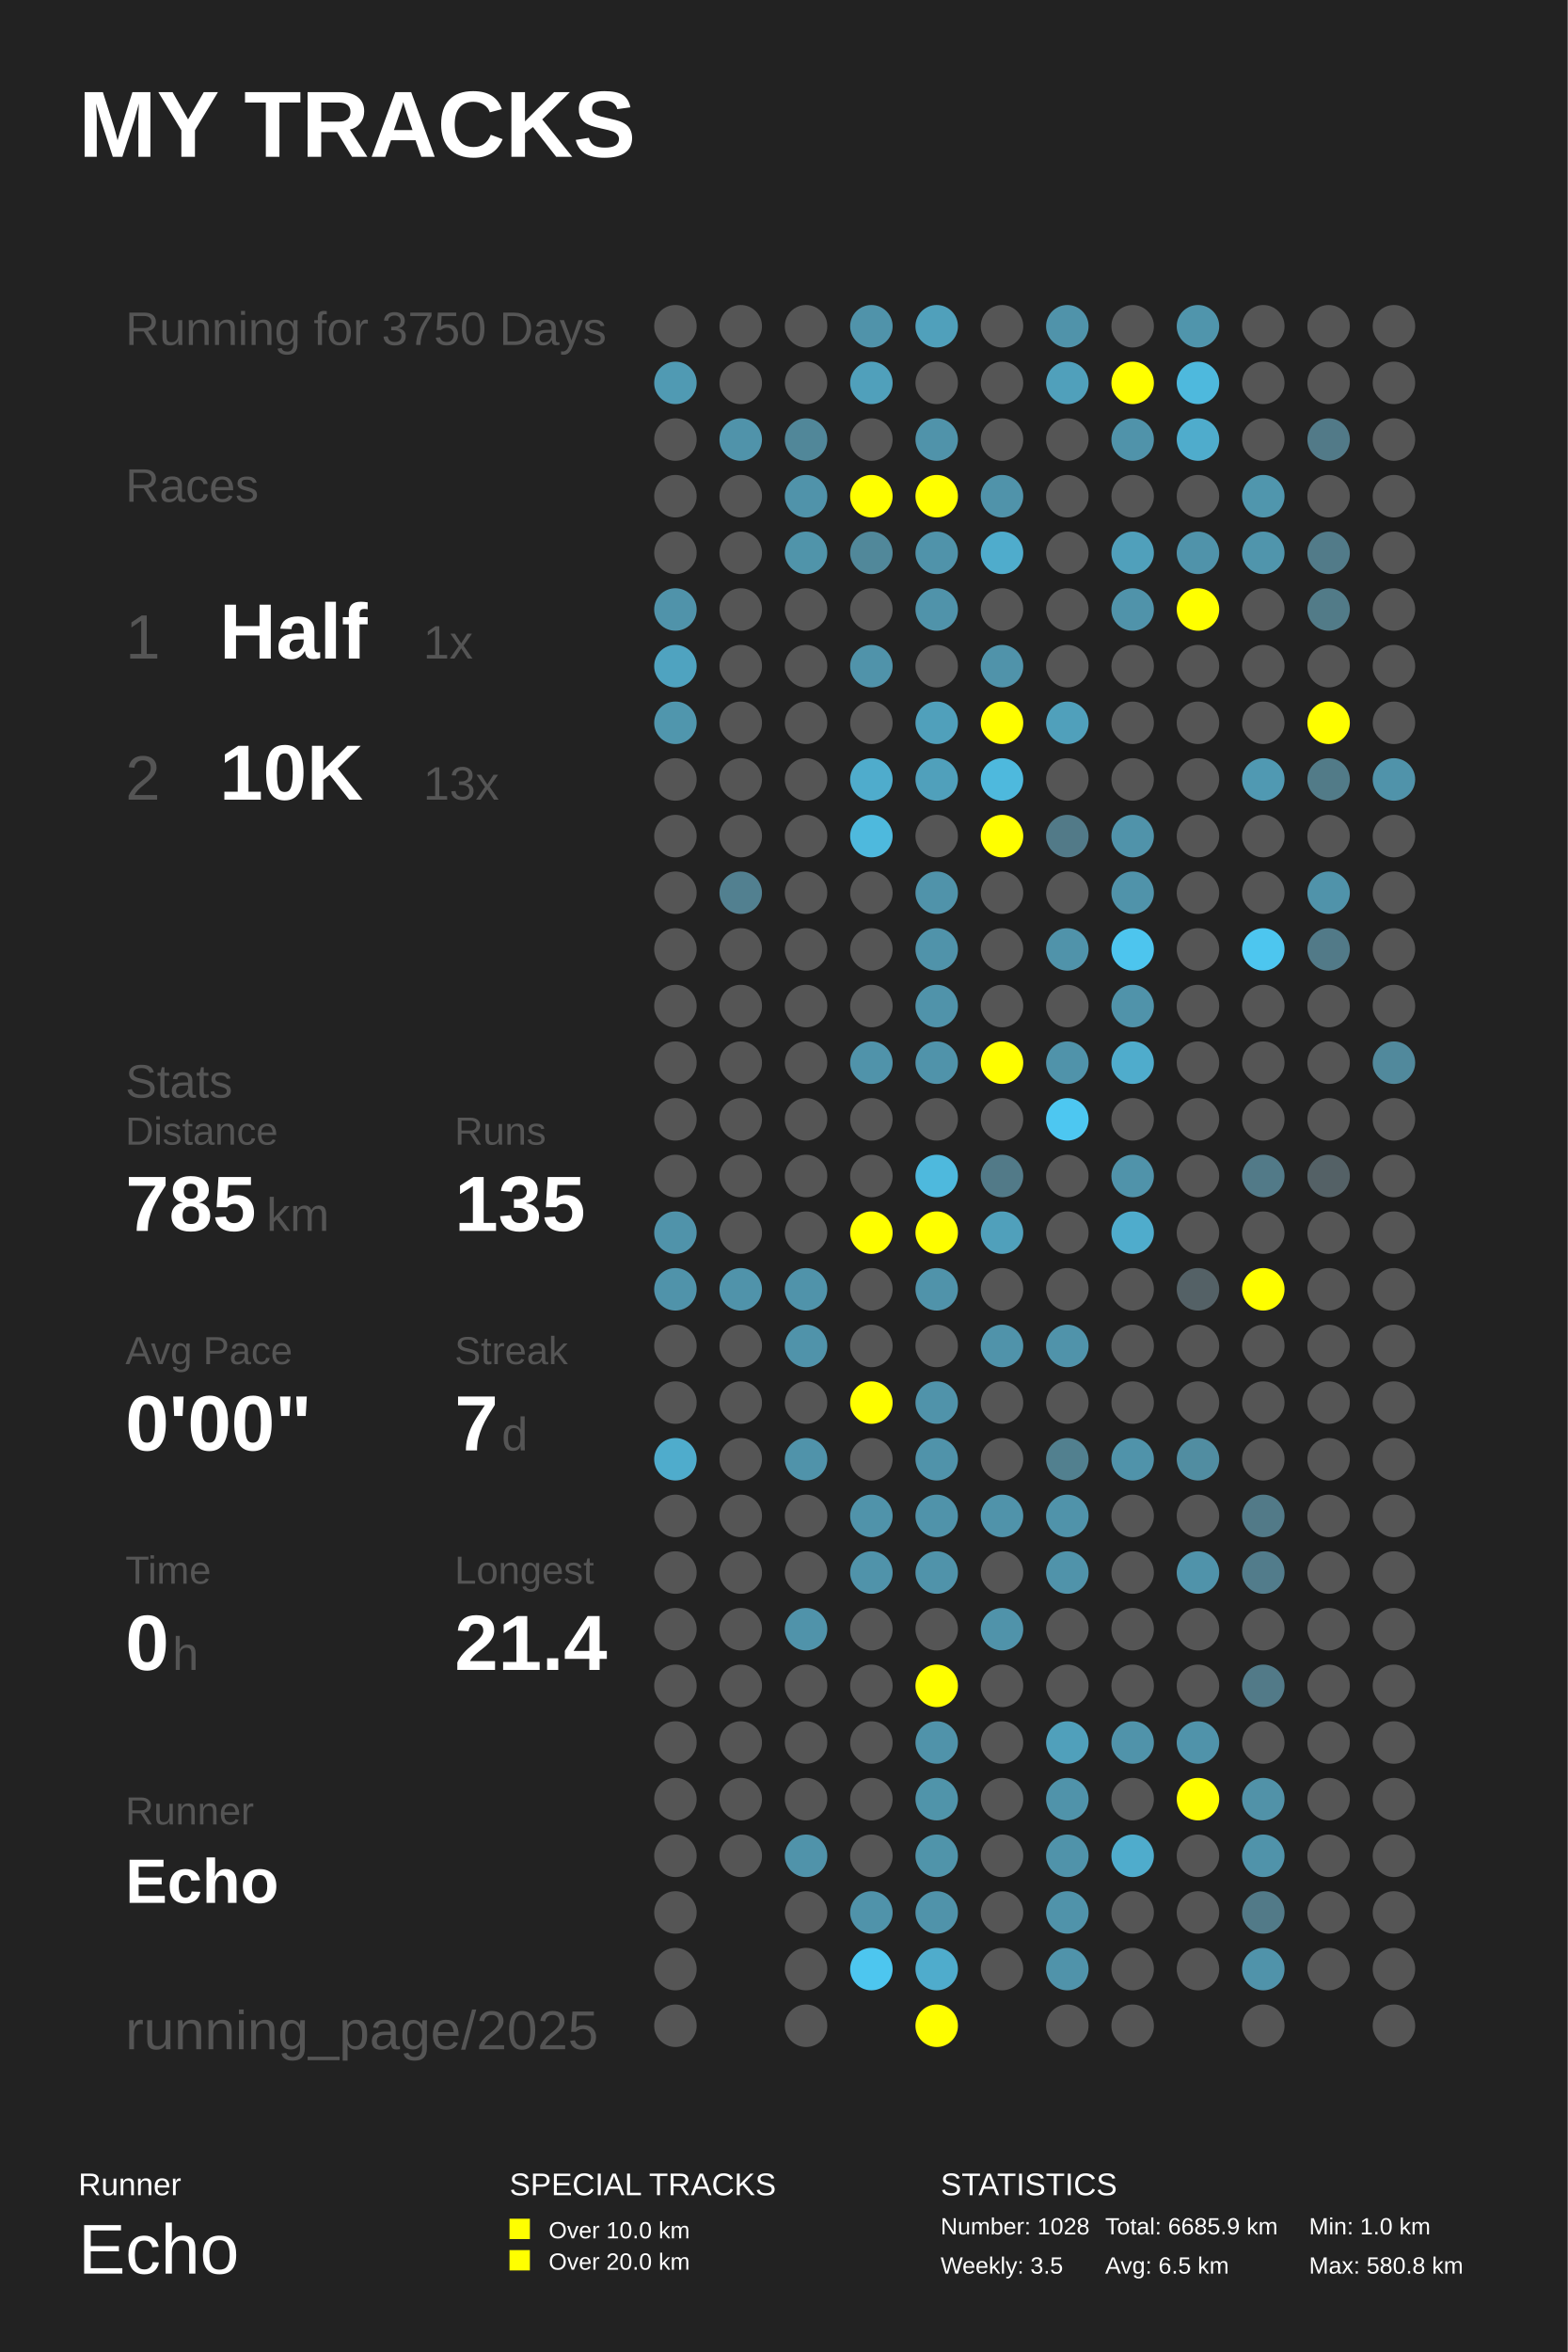
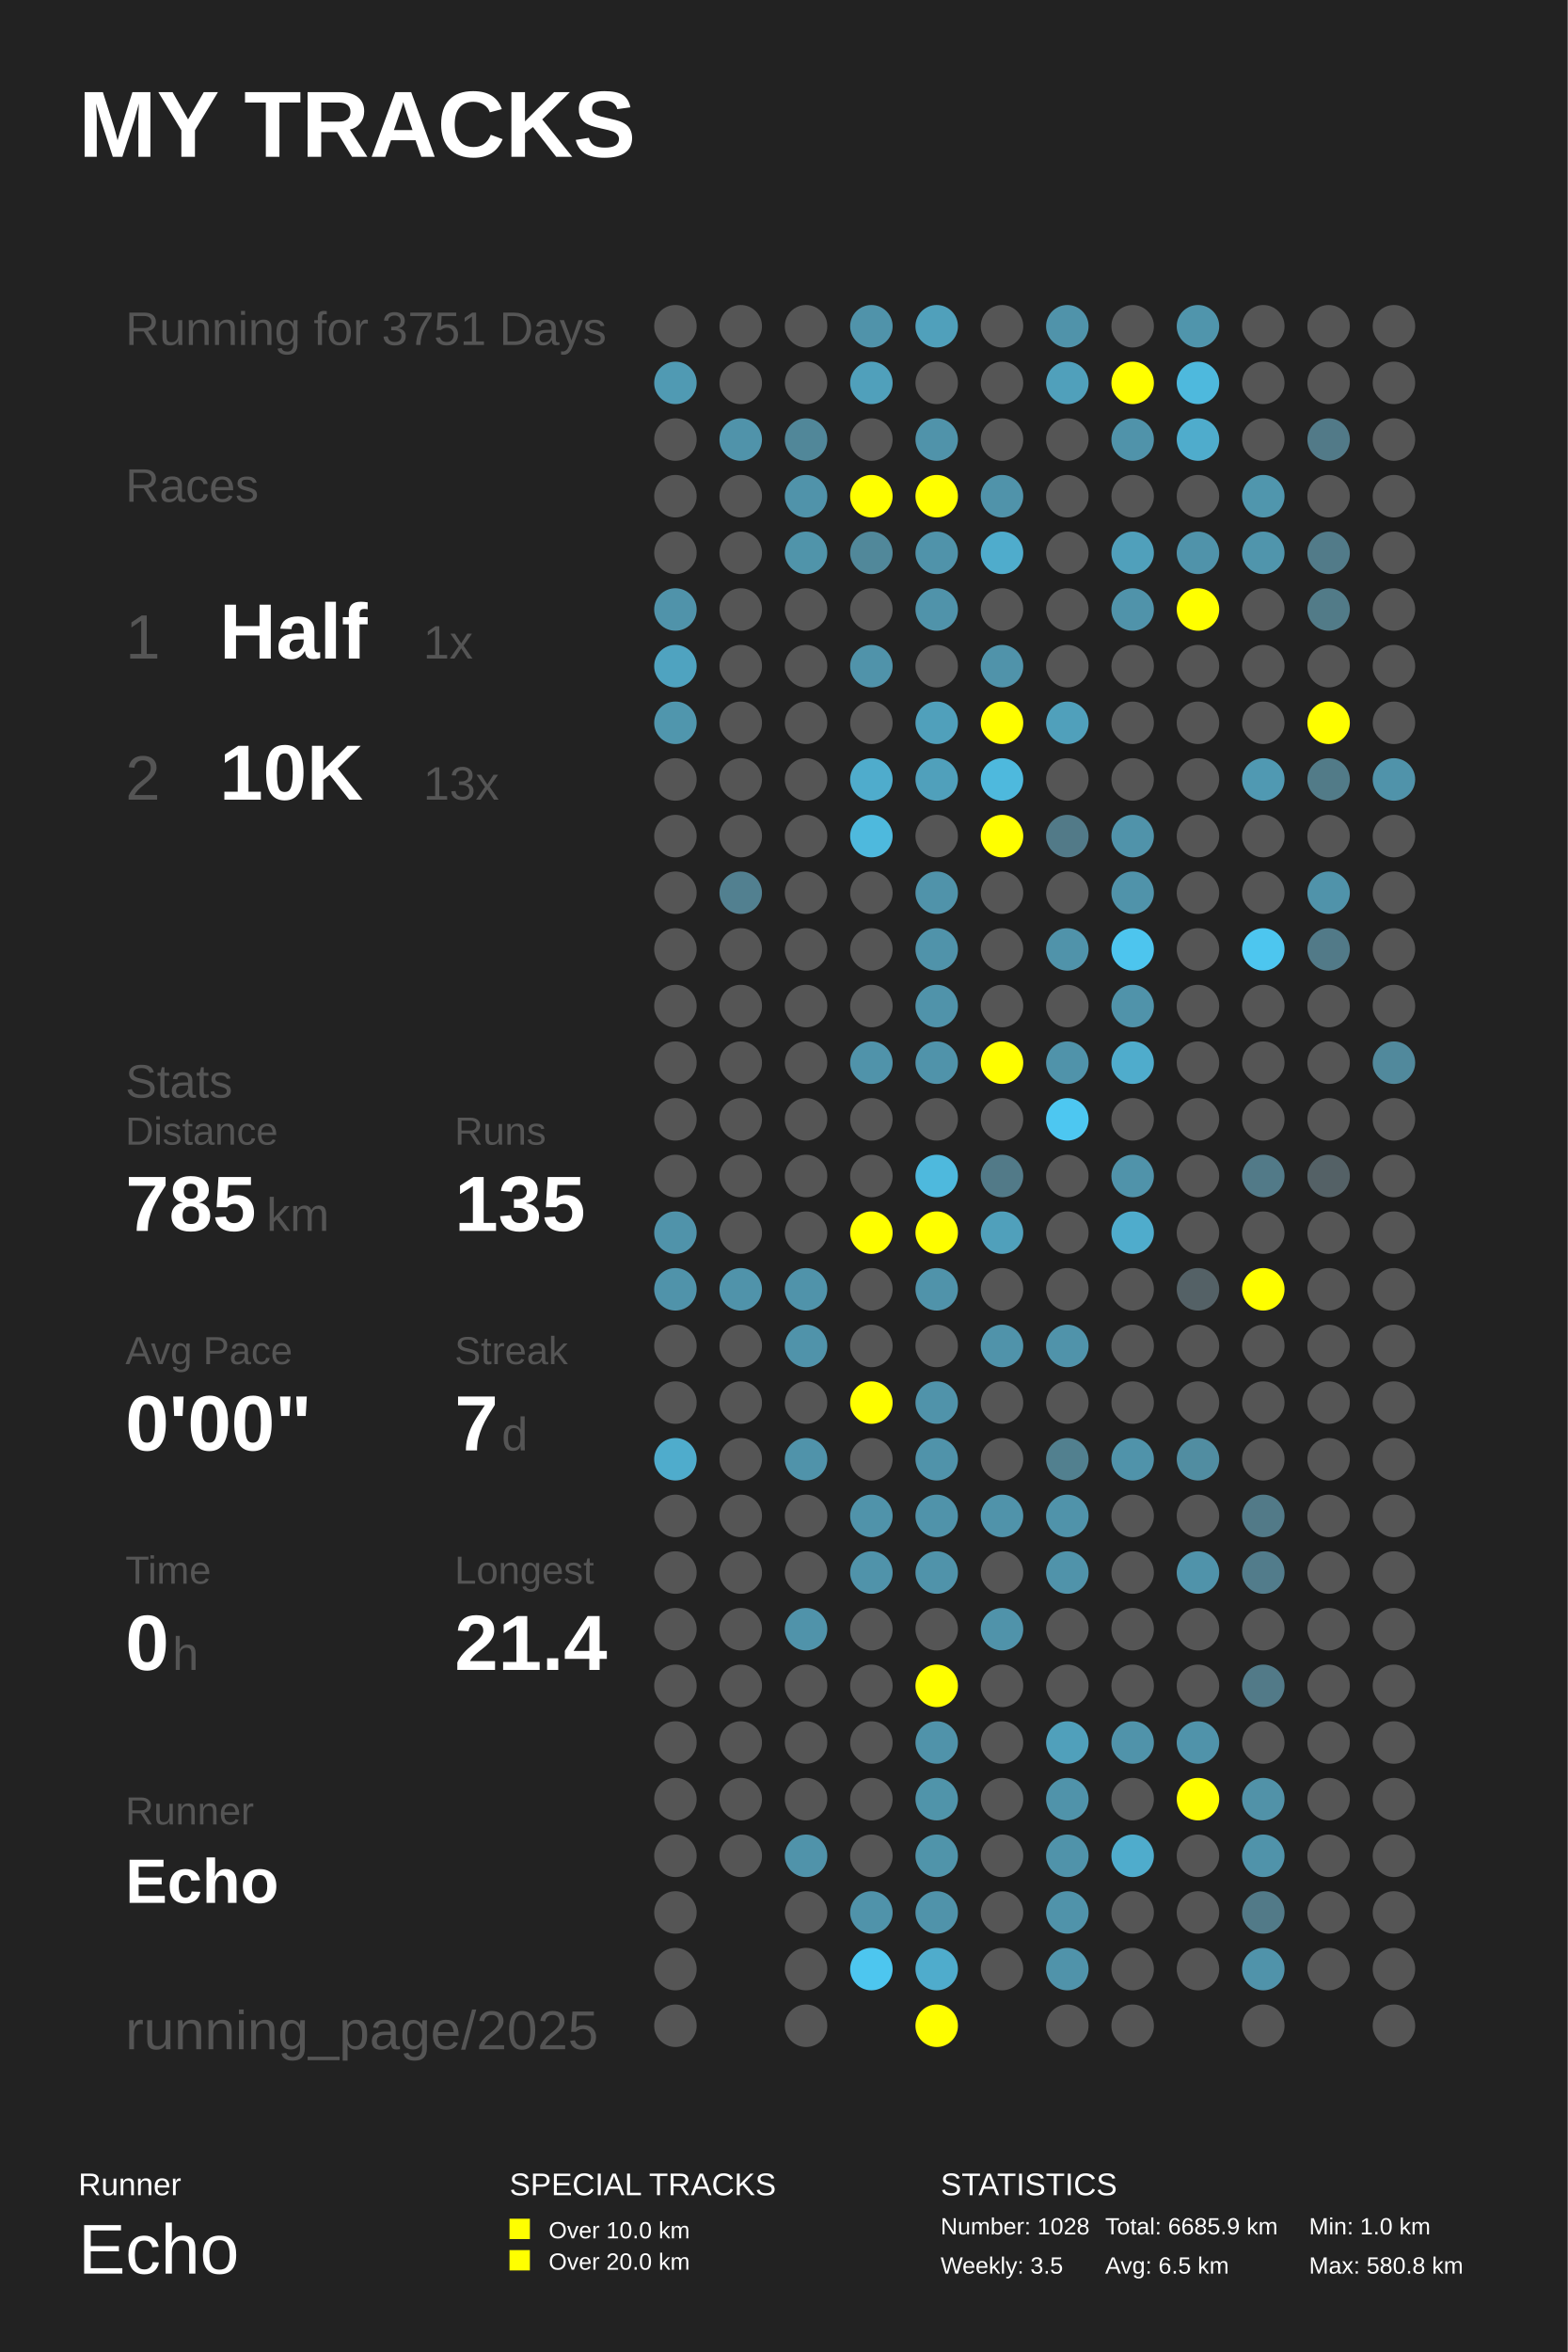
<svg xmlns="http://www.w3.org/2000/svg" baseProfile="full" height="300mm" version="1.1" viewBox="0,0,200,300" width="200mm">
  <defs />
  <rect fill="#222222" height="300" width="200" x="0" y="0" />
  <text fill="#FFFFFF" style="font-size:12px; font-family:Arial; font-weight:bold;" x="10" y="20">MY TRACKS</text>
  <text fill="#FFFFFF" style="font-size:4px; font-family:Arial" x="10" y="280">Runner</text>
  <text fill="#FFFFFF" style="font-size:9px; font-family:Arial" x="10" y="290">Echo</text>
  <text fill="#FFFFFF" style="font-size:4px; font-family:Arial" x="65" y="280">SPECIAL TRACKS</text>
  <rect fill="#FFFF00" height="2.6" width="2.6" x="65" y="283" />
  <text fill="#FFFFFF" style="font-size:3px; font-family:Arial" x="70" y="285.5">Over 10.0 km</text>
  <rect fill="#FFFF00" height="2.6" width="2.6" x="65" y="287" />
  <text fill="#FFFFFF" style="font-size:3px; font-family:Arial" x="70" y="289.5">Over 20.0 km</text>
  <text fill="#FFFFFF" style="font-size:4px; font-family:Arial" x="120" y="280">STATISTICS</text>
  <text fill="#FFFFFF" style="font-size:3px; font-family:Arial" x="120" y="285">Number: 1028</text>
  <text fill="#FFFFFF" style="font-size:3px; font-family:Arial" x="120" y="290">Weekly: 3.5</text>
  <text fill="#FFFFFF" style="font-size:3px; font-family:Arial" x="141" y="285">Total: 6685.9 km</text>
  <text fill="#FFFFFF" style="font-size:3px; font-family:Arial" x="141" y="290">Avg: 6.5 km</text>
  <text fill="#FFFFFF" style="font-size:3px; font-family:Arial" x="167" y="285">Min: 1.0 km</text>
  <text fill="#FFFFFF" style="font-size:3px; font-family:Arial" x="167" y="290">Max: 580.8 km</text>
-   <text fill="#555555" style="font-size:6px; font-family:Arial;" x="16" y="44">Running for 3750 Days</text>
+   <text fill="#555555" style="font-size:6px; font-family:Arial;" x="16" y="44">Running for 3751 Days</text>
  <text fill="#555555" style="font-size:6px; font-family:Arial;" x="16" y="64">Races</text>
  <text fill="#555555" style="font-size:8px; font-family:Arial;" x="16" y="84">1</text>
  <text fill="#FFFFFF" style="font-size:10px; font-family:Arial; font-weight:bold;" x="28" y="84">Half</text>
  <text fill="#555555" style="font-size:6px; font-family:Arial;" x="54" y="84">1x</text>
  <text fill="#555555" style="font-size:8px; font-family:Arial;" x="16" y="102">2</text>
  <text fill="#FFFFFF" style="font-size:10px; font-family:Arial; font-weight:bold;" x="28" y="102">10K</text>
  <text fill="#555555" style="font-size:6px; font-family:Arial;" x="54" y="102">13x</text>
  <text fill="#555555" style="font-size:6px; font-family:Arial;" x="16" y="140">Stats</text>
  <text fill="#555555" style="font-size:5px; font-family:Arial;" x="16" y="146">Distance</text>
  <text fill="#FFFFFF" style="font-size:10px; font-family:Arial; font-weight:bold;" x="16" y="157">785</text>
  <text fill="#555555" style="font-size:6px; font-family:Arial;" x="34" y="157">km</text>
  <text fill="#555555" style="font-size:5px; font-family:Arial;" x="58" y="146">Runs</text>
  <text fill="#FFFFFF" style="font-size:10px; font-family:Arial; font-weight:bold;" x="58" y="157">135</text>
  <text fill="#555555" style="font-size:5px; font-family:Arial;" x="16" y="174">Avg Pace</text>
  <text fill="#FFFFFF" style="font-size:10px; font-family:Arial; font-weight:bold;" x="16" y="185">0'00"</text>
  <text fill="#555555" style="font-size:5px; font-family:Arial;" x="58" y="174">Streak</text>
  <text fill="#FFFFFF" style="font-size:10px; font-family:Arial; font-weight:bold;" x="58" y="185">7</text>
  <text fill="#555555" style="font-size:6px; font-family:Arial;" x="64" y="185">d</text>
  <text fill="#555555" style="font-size:5px; font-family:Arial;" x="16" y="202">Time</text>
  <text fill="#FFFFFF" style="font-size:10px; font-family:Arial; font-weight:bold;" x="16" y="213">0</text>
  <text fill="#555555" style="font-size:6px; font-family:Arial;" x="22" y="213">h</text>
  <text fill="#555555" style="font-size:5px; font-family:Arial;" x="58" y="202">Longest</text>
  <text fill="#FFFFFF" style="font-size:10px; font-family:Arial; font-weight:bold;" x="58" y="213">21.4</text>
  <text fill="#555555" style="font-size:5px; font-family:Arial;" x="16" y="232.71">Runner</text>
  <text fill="#FFFFFF" style="font-size:8px; font-family:Arial; font-weight:bold;" x="16" y="242.71">Echo</text>
  <text fill="#555555" style="font-size:7px; font-family:Arial;" x="16" y="261.387">running_page/2025</text>
  <circle cx="86.167" cy="41.613" fill="#555555" r="2.71" />
  <circle cx="86.167" cy="48.839" fill="#509ab3" r="2.71" />
  <circle cx="86.167" cy="56.065" fill="#555555" r="2.71" />
  <circle cx="86.167" cy="63.29" fill="#555555" r="2.71" />
  <circle cx="86.167" cy="70.516" fill="#555555" r="2.71" />
  <circle cx="86.167" cy="77.742" fill="#5093aa" r="2.71" />
  <circle cx="86.167" cy="84.968" fill="#4fa3c0" r="2.71" />
  <circle cx="86.167" cy="92.194" fill="#5096ad" r="2.71" />
  <circle cx="86.167" cy="99.419" fill="#555555" r="2.71" />
  <circle cx="86.167" cy="106.645" fill="#555555" r="2.71" />
  <circle cx="86.167" cy="113.871" fill="#555555" r="2.71" />
  <circle cx="86.167" cy="121.097" fill="#555555" r="2.71" />
  <circle cx="86.167" cy="128.323" fill="#555555" r="2.71" />
  <circle cx="86.167" cy="135.548" fill="#555555" r="2.71" />
  <circle cx="86.167" cy="142.774" fill="#555555" r="2.71" />
  <circle cx="86.167" cy="150.0" fill="#555555" r="2.71" />
  <circle cx="86.167" cy="157.226" fill="#5093aa" r="2.71" />
  <circle cx="86.167" cy="164.452" fill="#5093aa" r="2.71" />
  <circle cx="86.167" cy="171.677" fill="#555555" r="2.71" />
  <circle cx="86.167" cy="178.903" fill="#555555" r="2.71" />
  <circle cx="86.167" cy="186.129" fill="#4faccc" r="2.71" />
  <circle cx="86.167" cy="193.355" fill="#555555" r="2.71" />
  <circle cx="86.167" cy="200.581" fill="#555555" r="2.71" />
  <circle cx="86.167" cy="207.806" fill="#555555" r="2.71" />
  <circle cx="86.167" cy="215.032" fill="#555555" r="2.71" />
  <circle cx="86.167" cy="222.258" fill="#555555" r="2.71" />
  <circle cx="86.167" cy="229.484" fill="#555555" r="2.71" />
  <circle cx="86.167" cy="236.71" fill="#555555" r="2.71" />
  <circle cx="86.167" cy="243.935" fill="#555555" r="2.71" />
  <circle cx="86.167" cy="251.161" fill="#555555" r="2.71" />
  <circle cx="86.167" cy="258.387" fill="#555555" r="2.71" />
  <circle cx="94.5" cy="41.613" fill="#555555" r="2.71" />
  <circle cx="94.5" cy="48.839" fill="#555555" r="2.71" />
  <circle cx="94.5" cy="56.065" fill="#5093aa" r="2.71" />
  <circle cx="94.5" cy="63.29" fill="#555555" r="2.71" />
  <circle cx="94.5" cy="70.516" fill="#555555" r="2.71" />
  <circle cx="94.5" cy="77.742" fill="#555555" r="2.71" />
  <circle cx="94.5" cy="84.968" fill="#555555" r="2.71" />
  <circle cx="94.5" cy="92.194" fill="#555555" r="2.71" />
  <circle cx="94.5" cy="99.419" fill="#555555" r="2.71" />
  <circle cx="94.5" cy="106.645" fill="#555555" r="2.71" />
  <circle cx="94.5" cy="113.871" fill="#528090" r="2.71" />
  <circle cx="94.5" cy="121.097" fill="#555555" r="2.71" />
  <circle cx="94.5" cy="128.323" fill="#555555" r="2.71" />
  <circle cx="94.5" cy="135.548" fill="#555555" r="2.71" />
  <circle cx="94.5" cy="142.774" fill="#555555" r="2.71" />
  <circle cx="94.5" cy="150.0" fill="#555555" r="2.71" />
  <circle cx="94.5" cy="157.226" fill="#555555" r="2.71" />
  <circle cx="94.5" cy="164.452" fill="#5093aa" r="2.71" />
  <circle cx="94.5" cy="171.677" fill="#555555" r="2.71" />
  <circle cx="94.5" cy="178.903" fill="#555555" r="2.71" />
  <circle cx="94.5" cy="186.129" fill="#555555" r="2.71" />
  <circle cx="94.5" cy="193.355" fill="#555555" r="2.71" />
  <circle cx="94.5" cy="200.581" fill="#555555" r="2.71" />
  <circle cx="94.5" cy="207.806" fill="#555555" r="2.71" />
  <circle cx="94.5" cy="215.032" fill="#555555" r="2.71" />
  <circle cx="94.5" cy="222.258" fill="#555555" r="2.71" />
  <circle cx="94.5" cy="229.484" fill="#555555" r="2.71" />
  <circle cx="94.5" cy="236.71" fill="#555555" r="2.71" />
  <circle cx="102.833" cy="41.613" fill="#555555" r="2.71" />
  <circle cx="102.833" cy="48.839" fill="#555555" r="2.71" />
  <circle cx="102.833" cy="56.065" fill="#518799" r="2.71" />
  <circle cx="102.833" cy="63.29" fill="#5093aa" r="2.71" />
  <circle cx="102.833" cy="70.516" fill="#5094aa" r="2.71" />
  <circle cx="102.833" cy="77.742" fill="#555555" r="2.71" />
  <circle cx="102.833" cy="84.968" fill="#555555" r="2.71" />
  <circle cx="102.833" cy="92.194" fill="#555555" r="2.71" />
  <circle cx="102.833" cy="99.419" fill="#555555" r="2.71" />
  <circle cx="102.833" cy="106.645" fill="#555555" r="2.71" />
  <circle cx="102.833" cy="113.871" fill="#555555" r="2.71" />
  <circle cx="102.833" cy="121.097" fill="#555555" r="2.71" />
  <circle cx="102.833" cy="128.323" fill="#555555" r="2.71" />
  <circle cx="102.833" cy="135.548" fill="#555555" r="2.71" />
  <circle cx="102.833" cy="142.774" fill="#555555" r="2.71" />
  <circle cx="102.833" cy="150.0" fill="#555555" r="2.71" />
  <circle cx="102.833" cy="157.226" fill="#555555" r="2.71" />
  <circle cx="102.833" cy="164.452" fill="#5093aa" r="2.71" />
  <circle cx="102.833" cy="171.677" fill="#5093aa" r="2.71" />
  <circle cx="102.833" cy="178.903" fill="#555555" r="2.71" />
  <circle cx="102.833" cy="186.129" fill="#5093aa" r="2.71" />
  <circle cx="102.833" cy="193.355" fill="#555555" r="2.71" />
  <circle cx="102.833" cy="200.581" fill="#555555" r="2.71" />
  <circle cx="102.833" cy="207.806" fill="#5093aa" r="2.71" />
  <circle cx="102.833" cy="215.032" fill="#555555" r="2.71" />
  <circle cx="102.833" cy="222.258" fill="#555555" r="2.71" />
  <circle cx="102.833" cy="229.484" fill="#555555" r="2.71" />
  <circle cx="102.833" cy="236.71" fill="#5093aa" r="2.71" />
  <circle cx="102.833" cy="243.935" fill="#555555" r="2.71" />
  <circle cx="102.833" cy="251.161" fill="#555555" r="2.71" />
  <circle cx="102.833" cy="258.387" fill="#555555" r="2.71" />
  <circle cx="111.167" cy="41.613" fill="#5093aa" r="2.71" />
  <circle cx="111.167" cy="48.839" fill="#50a0bb" r="2.71" />
  <circle cx="111.167" cy="56.065" fill="#555555" r="2.71" />
  <circle cx="111.167" cy="63.29" fill="#FFFF00" r="2.71" />
  <circle cx="111.167" cy="70.516" fill="#51889a" r="2.71" />
  <circle cx="111.167" cy="77.742" fill="#555555" r="2.71" />
  <circle cx="111.167" cy="84.968" fill="#5093aa" r="2.71" />
  <circle cx="111.167" cy="92.194" fill="#555555" r="2.71" />
  <circle cx="111.167" cy="99.419" fill="#4faccc" r="2.71" />
  <circle cx="111.167" cy="106.645" fill="#4eb9dd" r="2.71" />
  <circle cx="111.167" cy="113.871" fill="#555555" r="2.71" />
  <circle cx="111.167" cy="121.097" fill="#555555" r="2.71" />
  <circle cx="111.167" cy="128.323" fill="#555555" r="2.71" />
  <circle cx="111.167" cy="135.548" fill="#5093aa" r="2.71" />
  <circle cx="111.167" cy="142.774" fill="#555555" r="2.71" />
  <circle cx="111.167" cy="150.0" fill="#555555" r="2.71" />
  <circle cx="111.167" cy="157.226" fill="#FFFF00" r="2.71" />
  <circle cx="111.167" cy="164.452" fill="#555555" r="2.71" />
  <circle cx="111.167" cy="171.677" fill="#555555" r="2.71" />
  <circle cx="111.167" cy="178.903" fill="#FFFF00" r="2.71" />
  <circle cx="111.167" cy="186.129" fill="#555555" r="2.71" />
  <circle cx="111.167" cy="193.355" fill="#5093aa" r="2.71" />
  <circle cx="111.167" cy="200.581" fill="#5093aa" r="2.71" />
  <circle cx="111.167" cy="207.806" fill="#555555" r="2.71" />
  <circle cx="111.167" cy="215.032" fill="#555555" r="2.71" />
  <circle cx="111.167" cy="222.258" fill="#555555" r="2.71" />
  <circle cx="111.167" cy="229.484" fill="#555555" r="2.71" />
  <circle cx="111.167" cy="236.71" fill="#555555" r="2.71" />
  <circle cx="111.167" cy="243.935" fill="#5093aa" r="2.71" />
  <circle cx="111.167" cy="251.161" fill="#4dc6ef" r="2.71" />
  <circle cx="119.5" cy="41.613" fill="#50a0bb" r="2.71" />
  <circle cx="119.5" cy="48.839" fill="#555555" r="2.71" />
  <circle cx="119.5" cy="56.065" fill="#5093aa" r="2.71" />
  <circle cx="119.5" cy="63.29" fill="#FFFF00" r="2.71" />
  <circle cx="119.5" cy="70.516" fill="#5093aa" r="2.71" />
  <circle cx="119.5" cy="77.742" fill="#5093aa" r="2.71" />
  <circle cx="119.5" cy="84.968" fill="#555555" r="2.71" />
  <circle cx="119.5" cy="92.194" fill="#50a0bb" r="2.71" />
  <circle cx="119.5" cy="99.419" fill="#50a0bb" r="2.71" />
  <circle cx="119.5" cy="106.645" fill="#555555" r="2.71" />
  <circle cx="119.5" cy="113.871" fill="#5093aa" r="2.71" />
  <circle cx="119.5" cy="121.097" fill="#5093aa" r="2.71" />
  <circle cx="119.5" cy="128.323" fill="#5093aa" r="2.71" />
  <circle cx="119.5" cy="135.548" fill="#5093aa" r="2.71" />
  <circle cx="119.5" cy="142.774" fill="#555555" r="2.71" />
  <circle cx="119.5" cy="150.0" fill="#4eb9dd" r="2.71" />
  <circle cx="119.5" cy="157.226" fill="#FFFF00" r="2.71" />
  <circle cx="119.5" cy="164.452" fill="#5093aa" r="2.71" />
  <circle cx="119.5" cy="171.677" fill="#555555" r="2.71" />
  <circle cx="119.5" cy="178.903" fill="#5093aa" r="2.71" />
  <circle cx="119.5" cy="186.129" fill="#5093aa" r="2.71" />
  <circle cx="119.5" cy="193.355" fill="#5093aa" r="2.71" />
  <circle cx="119.5" cy="200.581" fill="#5093aa" r="2.71" />
  <circle cx="119.5" cy="207.806" fill="#555555" r="2.71" />
  <circle cx="119.5" cy="215.032" fill="#FFFF00" r="2.71" />
  <circle cx="119.5" cy="222.258" fill="#5093aa" r="2.71" />
  <circle cx="119.5" cy="229.484" fill="#5094aa" r="2.71" />
  <circle cx="119.5" cy="236.71" fill="#5094aa" r="2.71" />
  <circle cx="119.5" cy="243.935" fill="#5093aa" r="2.71" />
  <circle cx="119.5" cy="251.161" fill="#4faccc" r="2.71" />
  <circle cx="119.5" cy="258.387" fill="#FFFF00" r="2.71" />
  <circle cx="127.833" cy="41.613" fill="#555555" r="2.71" />
  <circle cx="127.833" cy="48.839" fill="#555555" r="2.71" />
  <circle cx="127.833" cy="56.065" fill="#555555" r="2.71" />
  <circle cx="127.833" cy="63.29" fill="#5093aa" r="2.71" />
  <circle cx="127.833" cy="70.516" fill="#4faccc" r="2.71" />
  <circle cx="127.833" cy="77.742" fill="#555555" r="2.71" />
  <circle cx="127.833" cy="84.968" fill="#5093aa" r="2.71" />
  <circle cx="127.833" cy="92.194" fill="#FFFF00" r="2.71" />
  <circle cx="127.833" cy="99.419" fill="#4eb9dd" r="2.71" />
  <circle cx="127.833" cy="106.645" fill="#FFFF00" r="2.71" />
  <circle cx="127.833" cy="113.871" fill="#555555" r="2.71" />
  <circle cx="127.833" cy="121.097" fill="#555555" r="2.71" />
  <circle cx="127.833" cy="128.323" fill="#555555" r="2.71" />
  <circle cx="127.833" cy="135.548" fill="#FFFF00" r="2.71" />
  <circle cx="127.833" cy="142.774" fill="#555555" r="2.71" />
  <circle cx="127.833" cy="150.0" fill="#527a88" r="2.71" />
  <circle cx="127.833" cy="157.226" fill="#50a0bb" r="2.71" />
  <circle cx="127.833" cy="164.452" fill="#555555" r="2.71" />
  <circle cx="127.833" cy="171.677" fill="#5093aa" r="2.71" />
  <circle cx="127.833" cy="178.903" fill="#555555" r="2.71" />
  <circle cx="127.833" cy="186.129" fill="#555555" r="2.71" />
  <circle cx="127.833" cy="193.355" fill="#5093aa" r="2.71" />
  <circle cx="127.833" cy="200.581" fill="#555555" r="2.71" />
  <circle cx="127.833" cy="207.806" fill="#5093aa" r="2.71" />
  <circle cx="127.833" cy="215.032" fill="#555555" r="2.71" />
  <circle cx="127.833" cy="222.258" fill="#555555" r="2.71" />
  <circle cx="127.833" cy="229.484" fill="#555555" r="2.71" />
  <circle cx="127.833" cy="236.71" fill="#555555" r="2.71" />
  <circle cx="127.833" cy="243.935" fill="#555555" r="2.71" />
  <circle cx="127.833" cy="251.161" fill="#555555" r="2.71" />
  <circle cx="136.167" cy="41.613" fill="#5093aa" r="2.71" />
  <circle cx="136.167" cy="48.839" fill="#50a0bb" r="2.71" />
  <circle cx="136.167" cy="56.065" fill="#555555" r="2.71" />
  <circle cx="136.167" cy="63.29" fill="#555555" r="2.71" />
  <circle cx="136.167" cy="70.516" fill="#555555" r="2.71" />
  <circle cx="136.167" cy="77.742" fill="#555555" r="2.71" />
  <circle cx="136.167" cy="84.968" fill="#555555" r="2.71" />
  <circle cx="136.167" cy="92.194" fill="#50a0bb" r="2.71" />
  <circle cx="136.167" cy="99.419" fill="#555555" r="2.71" />
  <circle cx="136.167" cy="106.645" fill="#527a88" r="2.71" />
  <circle cx="136.167" cy="113.871" fill="#555555" r="2.71" />
  <circle cx="136.167" cy="121.097" fill="#5093aa" r="2.71" />
  <circle cx="136.167" cy="128.323" fill="#555555" r="2.71" />
  <circle cx="136.167" cy="135.548" fill="#5093aa" r="2.71" />
  <circle cx="136.167" cy="142.774" fill="#4dc7f1" r="2.71" />
  <circle cx="136.167" cy="150.0" fill="#555555" r="2.71" />
  <circle cx="136.167" cy="157.226" fill="#555555" r="2.71" />
  <circle cx="136.167" cy="164.452" fill="#555555" r="2.71" />
  <circle cx="136.167" cy="171.677" fill="#5093aa" r="2.71" />
  <circle cx="136.167" cy="178.903" fill="#555555" r="2.71" />
  <circle cx="136.167" cy="186.129" fill="#52808f" r="2.71" />
  <circle cx="136.167" cy="193.355" fill="#5093aa" r="2.71" />
  <circle cx="136.167" cy="200.581" fill="#5093aa" r="2.71" />
  <circle cx="136.167" cy="207.806" fill="#555555" r="2.71" />
  <circle cx="136.167" cy="215.032" fill="#555555" r="2.71" />
  <circle cx="136.167" cy="222.258" fill="#50a0bb" r="2.71" />
  <circle cx="136.167" cy="229.484" fill="#5093aa" r="2.71" />
  <circle cx="136.167" cy="236.71" fill="#5093aa" r="2.71" />
  <circle cx="136.167" cy="243.935" fill="#5093aa" r="2.71" />
  <circle cx="136.167" cy="251.161" fill="#5093aa" r="2.71" />
  <circle cx="136.167" cy="258.387" fill="#555555" r="2.71" />
  <circle cx="144.5" cy="41.613" fill="#555555" r="2.71" />
  <circle cx="144.5" cy="48.839" fill="#FFFF00" r="2.71" />
  <circle cx="144.5" cy="56.065" fill="#5093aa" r="2.71" />
  <circle cx="144.5" cy="63.29" fill="#555555" r="2.71" />
  <circle cx="144.5" cy="70.516" fill="#50a0bb" r="2.71" />
  <circle cx="144.5" cy="77.742" fill="#5093aa" r="2.71" />
  <circle cx="144.5" cy="84.968" fill="#555555" r="2.71" />
  <circle cx="144.5" cy="92.194" fill="#555555" r="2.71" />
  <circle cx="144.5" cy="99.419" fill="#555555" r="2.71" />
  <circle cx="144.5" cy="106.645" fill="#5093aa" r="2.71" />
  <circle cx="144.5" cy="113.871" fill="#5093aa" r="2.71" />
  <circle cx="144.5" cy="121.097" fill="#4dc5ee" r="2.71" />
  <circle cx="144.5" cy="128.323" fill="#5093aa" r="2.71" />
  <circle cx="144.5" cy="135.548" fill="#4faccc" r="2.71" />
  <circle cx="144.5" cy="142.774" fill="#555555" r="2.71" />
  <circle cx="144.5" cy="150.0" fill="#5093aa" r="2.71" />
  <circle cx="144.5" cy="157.226" fill="#4faccc" r="2.71" />
  <circle cx="144.5" cy="164.452" fill="#555555" r="2.71" />
  <circle cx="144.5" cy="171.677" fill="#555555" r="2.71" />
  <circle cx="144.5" cy="178.903" fill="#555555" r="2.71" />
  <circle cx="144.5" cy="186.129" fill="#5093aa" r="2.71" />
  <circle cx="144.5" cy="193.355" fill="#555555" r="2.71" />
  <circle cx="144.5" cy="200.581" fill="#555555" r="2.71" />
  <circle cx="144.5" cy="207.806" fill="#555555" r="2.71" />
  <circle cx="144.5" cy="215.032" fill="#555555" r="2.71" />
  <circle cx="144.5" cy="222.258" fill="#5093aa" r="2.71" />
  <circle cx="144.5" cy="229.484" fill="#555555" r="2.71" />
  <circle cx="144.5" cy="236.71" fill="#4faccc" r="2.71" />
  <circle cx="144.5" cy="243.935" fill="#555555" r="2.71" />
  <circle cx="144.5" cy="251.161" fill="#555555" r="2.71" />
  <circle cx="144.5" cy="258.387" fill="#555555" r="2.71" />
  <circle cx="152.833" cy="41.613" fill="#5095ac" r="2.71" />
  <circle cx="152.833" cy="48.839" fill="#4eb9dd" r="2.71" />
  <circle cx="152.833" cy="56.065" fill="#4faccc" r="2.71" />
  <circle cx="152.833" cy="63.29" fill="#555555" r="2.71" />
  <circle cx="152.833" cy="70.516" fill="#5093aa" r="2.71" />
  <circle cx="152.833" cy="77.742" fill="#FFFF00" r="2.71" />
  <circle cx="152.833" cy="84.968" fill="#555555" r="2.71" />
  <circle cx="152.833" cy="92.194" fill="#555555" r="2.71" />
  <circle cx="152.833" cy="99.419" fill="#555555" r="2.71" />
  <circle cx="152.833" cy="106.645" fill="#555555" r="2.71" />
  <circle cx="152.833" cy="113.871" fill="#555555" r="2.71" />
  <circle cx="152.833" cy="121.097" fill="#555555" r="2.71" />
  <circle cx="152.833" cy="128.323" fill="#555555" r="2.71" />
  <circle cx="152.833" cy="135.548" fill="#555555" r="2.71" />
  <circle cx="152.833" cy="142.774" fill="#555555" r="2.71" />
  <circle cx="152.833" cy="150.0" fill="#555555" r="2.71" />
  <circle cx="152.833" cy="157.226" fill="#555555" r="2.71" />
  <circle cx="152.833" cy="164.452" fill="#546166" r="2.71" />
  <circle cx="152.833" cy="171.677" fill="#555555" r="2.71" />
  <circle cx="152.833" cy="178.903" fill="#555555" r="2.71" />
  <circle cx="152.833" cy="186.129" fill="#518da1" r="2.71" />
  <circle cx="152.833" cy="193.355" fill="#555555" r="2.71" />
  <circle cx="152.833" cy="200.581" fill="#5093aa" r="2.71" />
  <circle cx="152.833" cy="207.806" fill="#555555" r="2.71" />
  <circle cx="152.833" cy="215.032" fill="#555555" r="2.71" />
  <circle cx="152.833" cy="222.258" fill="#5093aa" r="2.71" />
  <circle cx="152.833" cy="229.484" fill="#FFFF00" r="2.71" />
  <circle cx="152.833" cy="236.71" fill="#555555" r="2.71" />
  <circle cx="152.833" cy="243.935" fill="#555555" r="2.71" />
  <circle cx="152.833" cy="251.161" fill="#555555" r="2.71" />
  <circle cx="161.167" cy="41.613" fill="#555555" r="2.71" />
  <circle cx="161.167" cy="48.839" fill="#555555" r="2.71" />
  <circle cx="161.167" cy="56.065" fill="#555555" r="2.71" />
  <circle cx="161.167" cy="63.29" fill="#5096ad" r="2.71" />
  <circle cx="161.167" cy="70.516" fill="#5095ac" r="2.71" />
  <circle cx="161.167" cy="77.742" fill="#555555" r="2.71" />
  <circle cx="161.167" cy="84.968" fill="#555555" r="2.71" />
  <circle cx="161.167" cy="92.194" fill="#555555" r="2.71" />
  <circle cx="161.167" cy="99.419" fill="#5099b2" r="2.71" />
  <circle cx="161.167" cy="106.645" fill="#555555" r="2.71" />
  <circle cx="161.167" cy="113.871" fill="#555555" r="2.71" />
  <circle cx="161.167" cy="121.097" fill="#4dc6ef" r="2.71" />
  <circle cx="161.167" cy="128.323" fill="#555555" r="2.71" />
  <circle cx="161.167" cy="135.548" fill="#555555" r="2.71" />
  <circle cx="161.167" cy="142.774" fill="#555555" r="2.71" />
  <circle cx="161.167" cy="150.0" fill="#527a88" r="2.71" />
  <circle cx="161.167" cy="157.226" fill="#555555" r="2.71" />
  <circle cx="161.167" cy="164.452" fill="#FFFF00" r="2.71" />
  <circle cx="161.167" cy="171.677" fill="#555555" r="2.71" />
  <circle cx="161.167" cy="178.903" fill="#555555" r="2.71" />
  <circle cx="161.167" cy="186.129" fill="#555555" r="2.71" />
  <circle cx="161.167" cy="193.355" fill="#527a88" r="2.71" />
  <circle cx="161.167" cy="200.581" fill="#527c8b" r="2.71" />
  <circle cx="161.167" cy="207.806" fill="#555555" r="2.71" />
  <circle cx="161.167" cy="215.032" fill="#527a88" r="2.71" />
  <circle cx="161.167" cy="222.258" fill="#555555" r="2.71" />
  <circle cx="161.167" cy="229.484" fill="#5192a8" r="2.71" />
  <circle cx="161.167" cy="236.71" fill="#5093aa" r="2.71" />
  <circle cx="161.167" cy="243.935" fill="#527a88" r="2.71" />
  <circle cx="161.167" cy="251.161" fill="#5093aa" r="2.71" />
  <circle cx="161.167" cy="258.387" fill="#555555" r="2.71" />
  <circle cx="169.5" cy="41.613" fill="#555555" r="2.71" />
  <circle cx="169.5" cy="48.839" fill="#555555" r="2.71" />
  <circle cx="169.5" cy="56.065" fill="#527a88" r="2.71" />
  <circle cx="169.5" cy="63.29" fill="#555555" r="2.71" />
  <circle cx="169.5" cy="70.516" fill="#527b89" r="2.71" />
  <circle cx="169.5" cy="77.742" fill="#527b88" r="2.71" />
  <circle cx="169.5" cy="84.968" fill="#555555" r="2.71" />
  <circle cx="169.5" cy="92.194" fill="#FFFF00" r="2.71" />
  <circle cx="169.5" cy="99.419" fill="#527b88" r="2.71" />
  <circle cx="169.5" cy="106.645" fill="#555555" r="2.71" />
  <circle cx="169.5" cy="113.871" fill="#5093aa" r="2.71" />
  <circle cx="169.5" cy="121.097" fill="#527a88" r="2.71" />
  <circle cx="169.5" cy="128.323" fill="#555555" r="2.71" />
  <circle cx="169.5" cy="135.548" fill="#555555" r="2.71" />
  <circle cx="169.5" cy="142.774" fill="#555555" r="2.71" />
  <circle cx="169.5" cy="150.0" fill="#546166" r="2.71" />
  <circle cx="169.5" cy="157.226" fill="#555555" r="2.71" />
  <circle cx="169.5" cy="164.452" fill="#555555" r="2.71" />
  <circle cx="169.5" cy="171.677" fill="#555555" r="2.71" />
  <circle cx="169.5" cy="178.903" fill="#555555" r="2.71" />
  <circle cx="169.5" cy="186.129" fill="#555555" r="2.71" />
  <circle cx="169.5" cy="193.355" fill="#555555" r="2.71" />
  <circle cx="169.5" cy="200.581" fill="#555555" r="2.71" />
  <circle cx="169.5" cy="207.806" fill="#555555" r="2.71" />
  <circle cx="169.5" cy="215.032" fill="#555555" r="2.71" />
  <circle cx="169.5" cy="222.258" fill="#555555" r="2.71" />
  <circle cx="169.5" cy="229.484" fill="#555555" r="2.71" />
  <circle cx="169.5" cy="236.71" fill="#555555" r="2.71" />
  <circle cx="169.5" cy="243.935" fill="#555555" r="2.71" />
  <circle cx="169.5" cy="251.161" fill="#555555" r="2.71" />
  <circle cx="177.833" cy="41.613" fill="#555555" r="2.71" />
  <circle cx="177.833" cy="48.839" fill="#555555" r="2.71" />
  <circle cx="177.833" cy="56.065" fill="#555555" r="2.71" />
  <circle cx="177.833" cy="63.29" fill="#555555" r="2.71" />
  <circle cx="177.833" cy="70.516" fill="#555555" r="2.71" />
  <circle cx="177.833" cy="77.742" fill="#555555" r="2.71" />
  <circle cx="177.833" cy="84.968" fill="#555555" r="2.71" />
  <circle cx="177.833" cy="92.194" fill="#555555" r="2.71" />
  <circle cx="177.833" cy="99.419" fill="#5093aa" r="2.71" />
  <circle cx="177.833" cy="106.645" fill="#555555" r="2.71" />
  <circle cx="177.833" cy="113.871" fill="#555555" r="2.71" />
  <circle cx="177.833" cy="121.097" fill="#555555" r="2.71" />
  <circle cx="177.833" cy="128.323" fill="#555555" r="2.71" />
  <circle cx="177.833" cy="135.548" fill="#51899c" r="2.71" />
  <circle cx="177.833" cy="142.774" fill="#555555" r="2.71" />
  <circle cx="177.833" cy="150.0" fill="#555555" r="2.71" />
  <circle cx="177.833" cy="157.226" fill="#555555" r="2.71" />
  <circle cx="177.833" cy="164.452" fill="#555555" r="2.71" />
  <circle cx="177.833" cy="171.677" fill="#555555" r="2.71" />
  <circle cx="177.833" cy="178.903" fill="#555555" r="2.71" />
  <circle cx="177.833" cy="186.129" fill="#555555" r="2.71" />
  <circle cx="177.833" cy="193.355" fill="#555555" r="2.71" />
  <circle cx="177.833" cy="200.581" fill="#555555" r="2.71" />
  <circle cx="177.833" cy="207.806" fill="#555555" r="2.71" />
  <circle cx="177.833" cy="215.032" fill="#555555" r="2.71" />
  <circle cx="177.833" cy="222.258" fill="#555555" r="2.71" />
  <circle cx="177.833" cy="229.484" fill="#555555" r="2.71" />
  <circle cx="177.833" cy="236.71" fill="#555555" r="2.71" />
  <circle cx="177.833" cy="243.935" fill="#555555" r="2.71" />
  <circle cx="177.833" cy="251.161" fill="#555555" r="2.71" />
  <circle cx="177.833" cy="258.387" fill="#555555" r="2.71" />
</svg>
